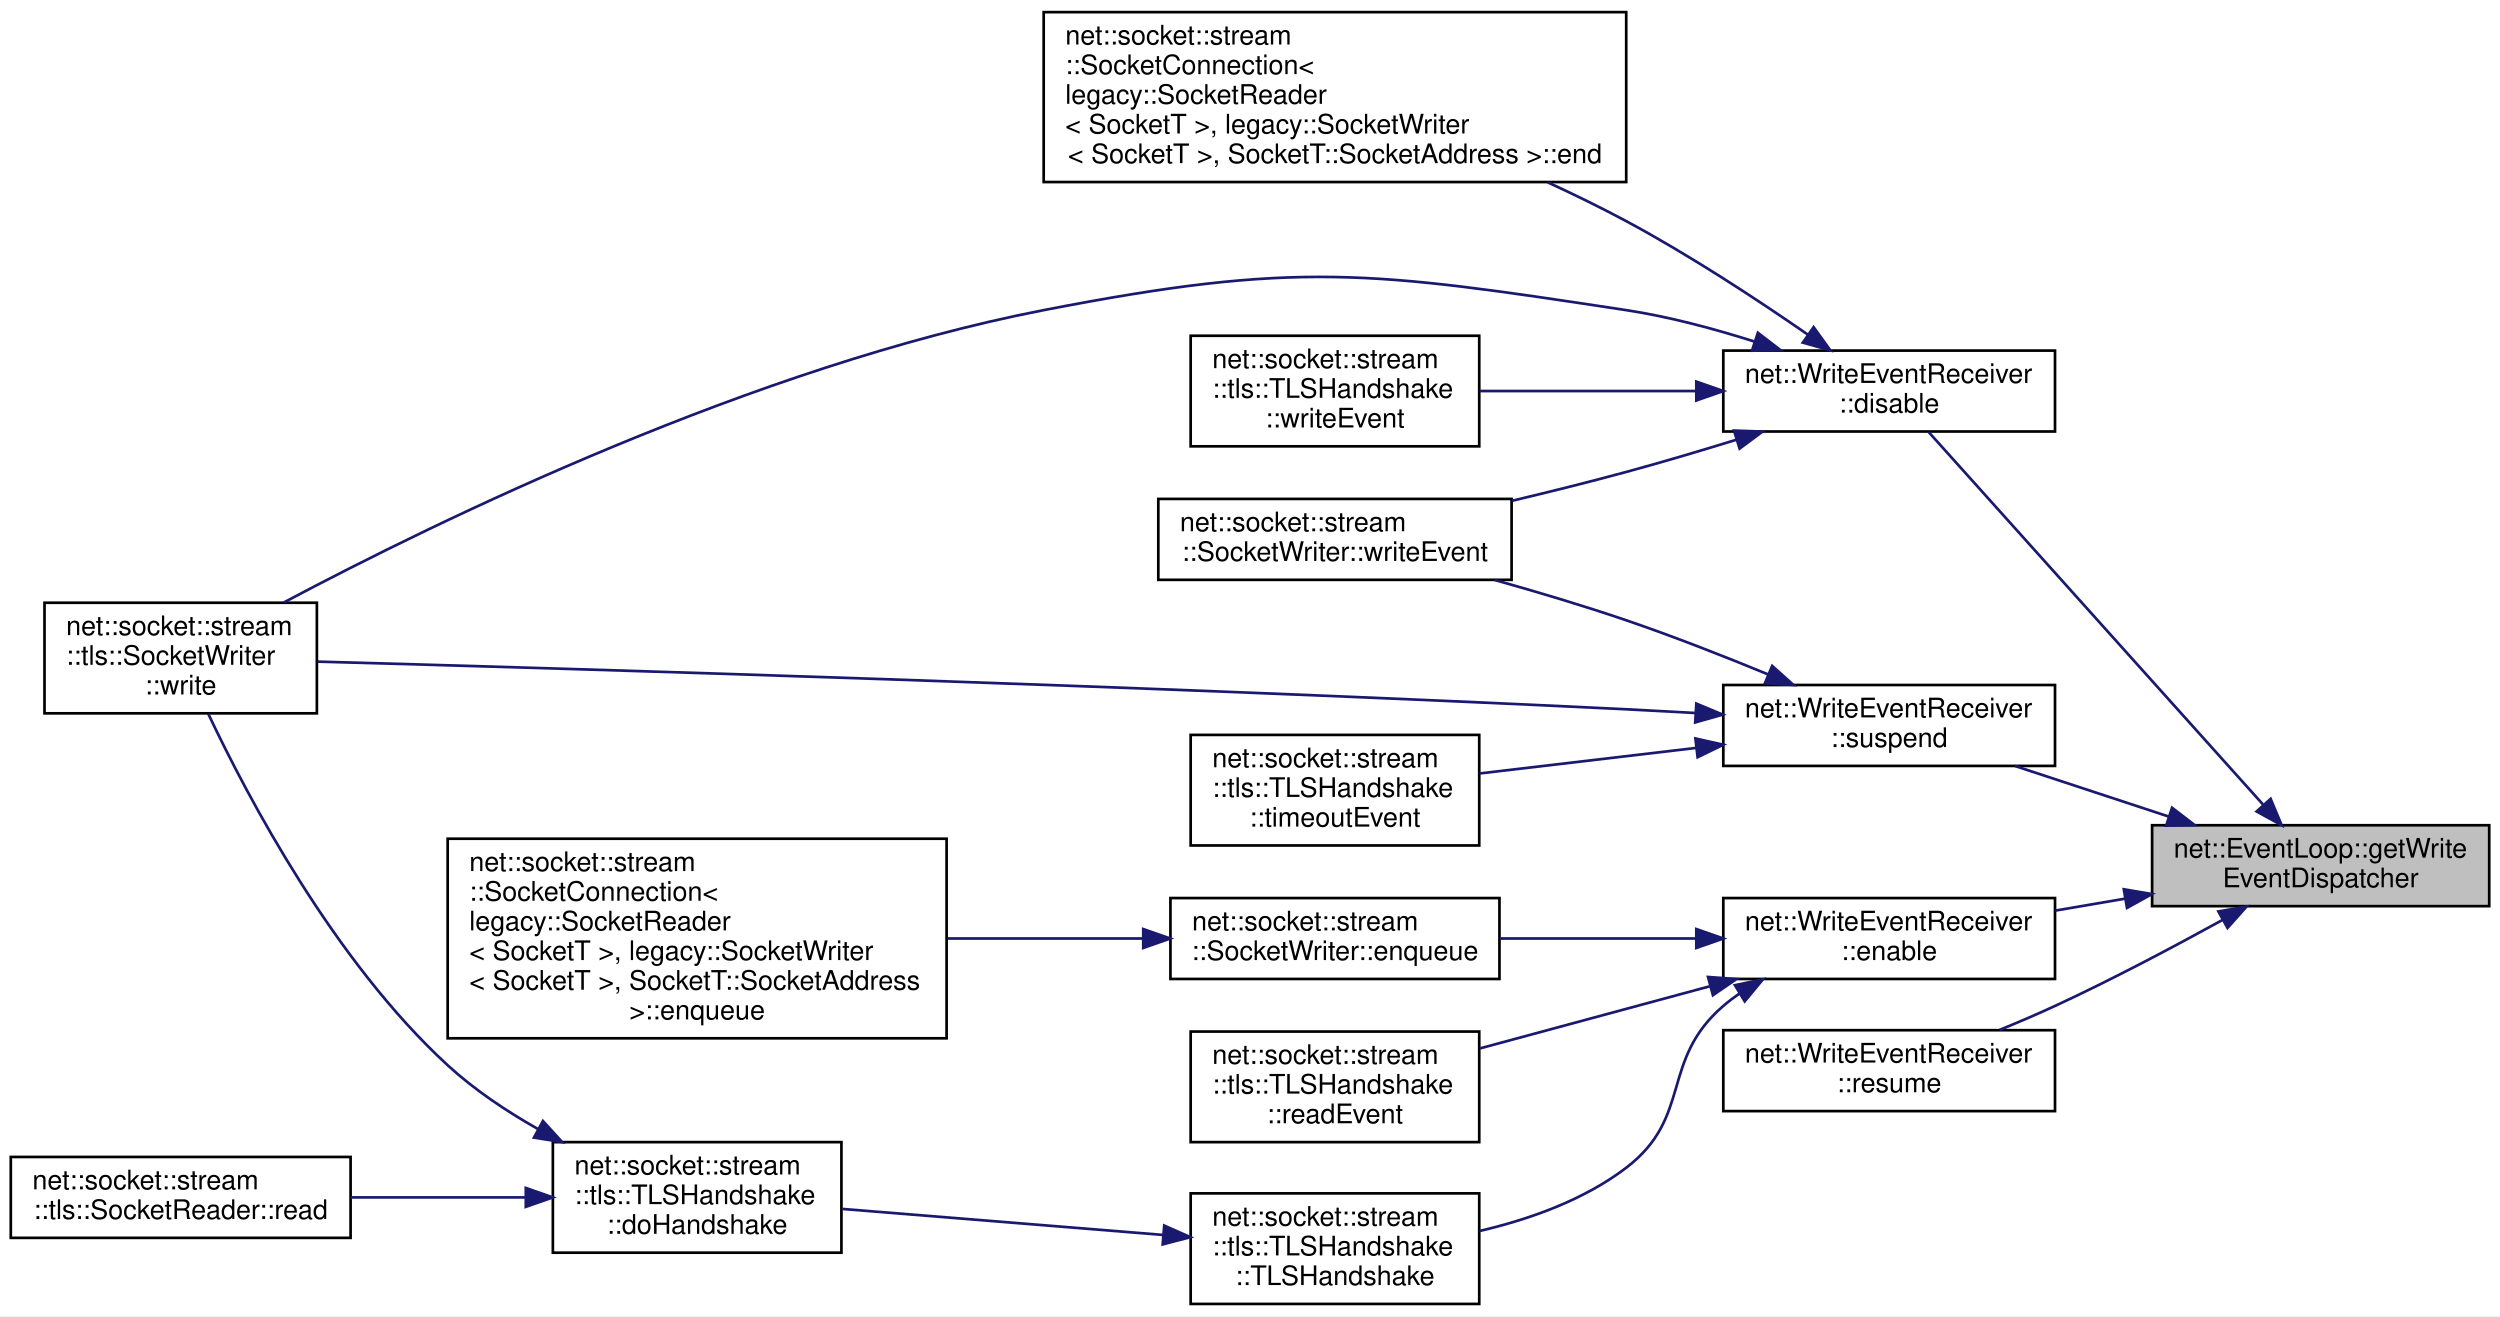
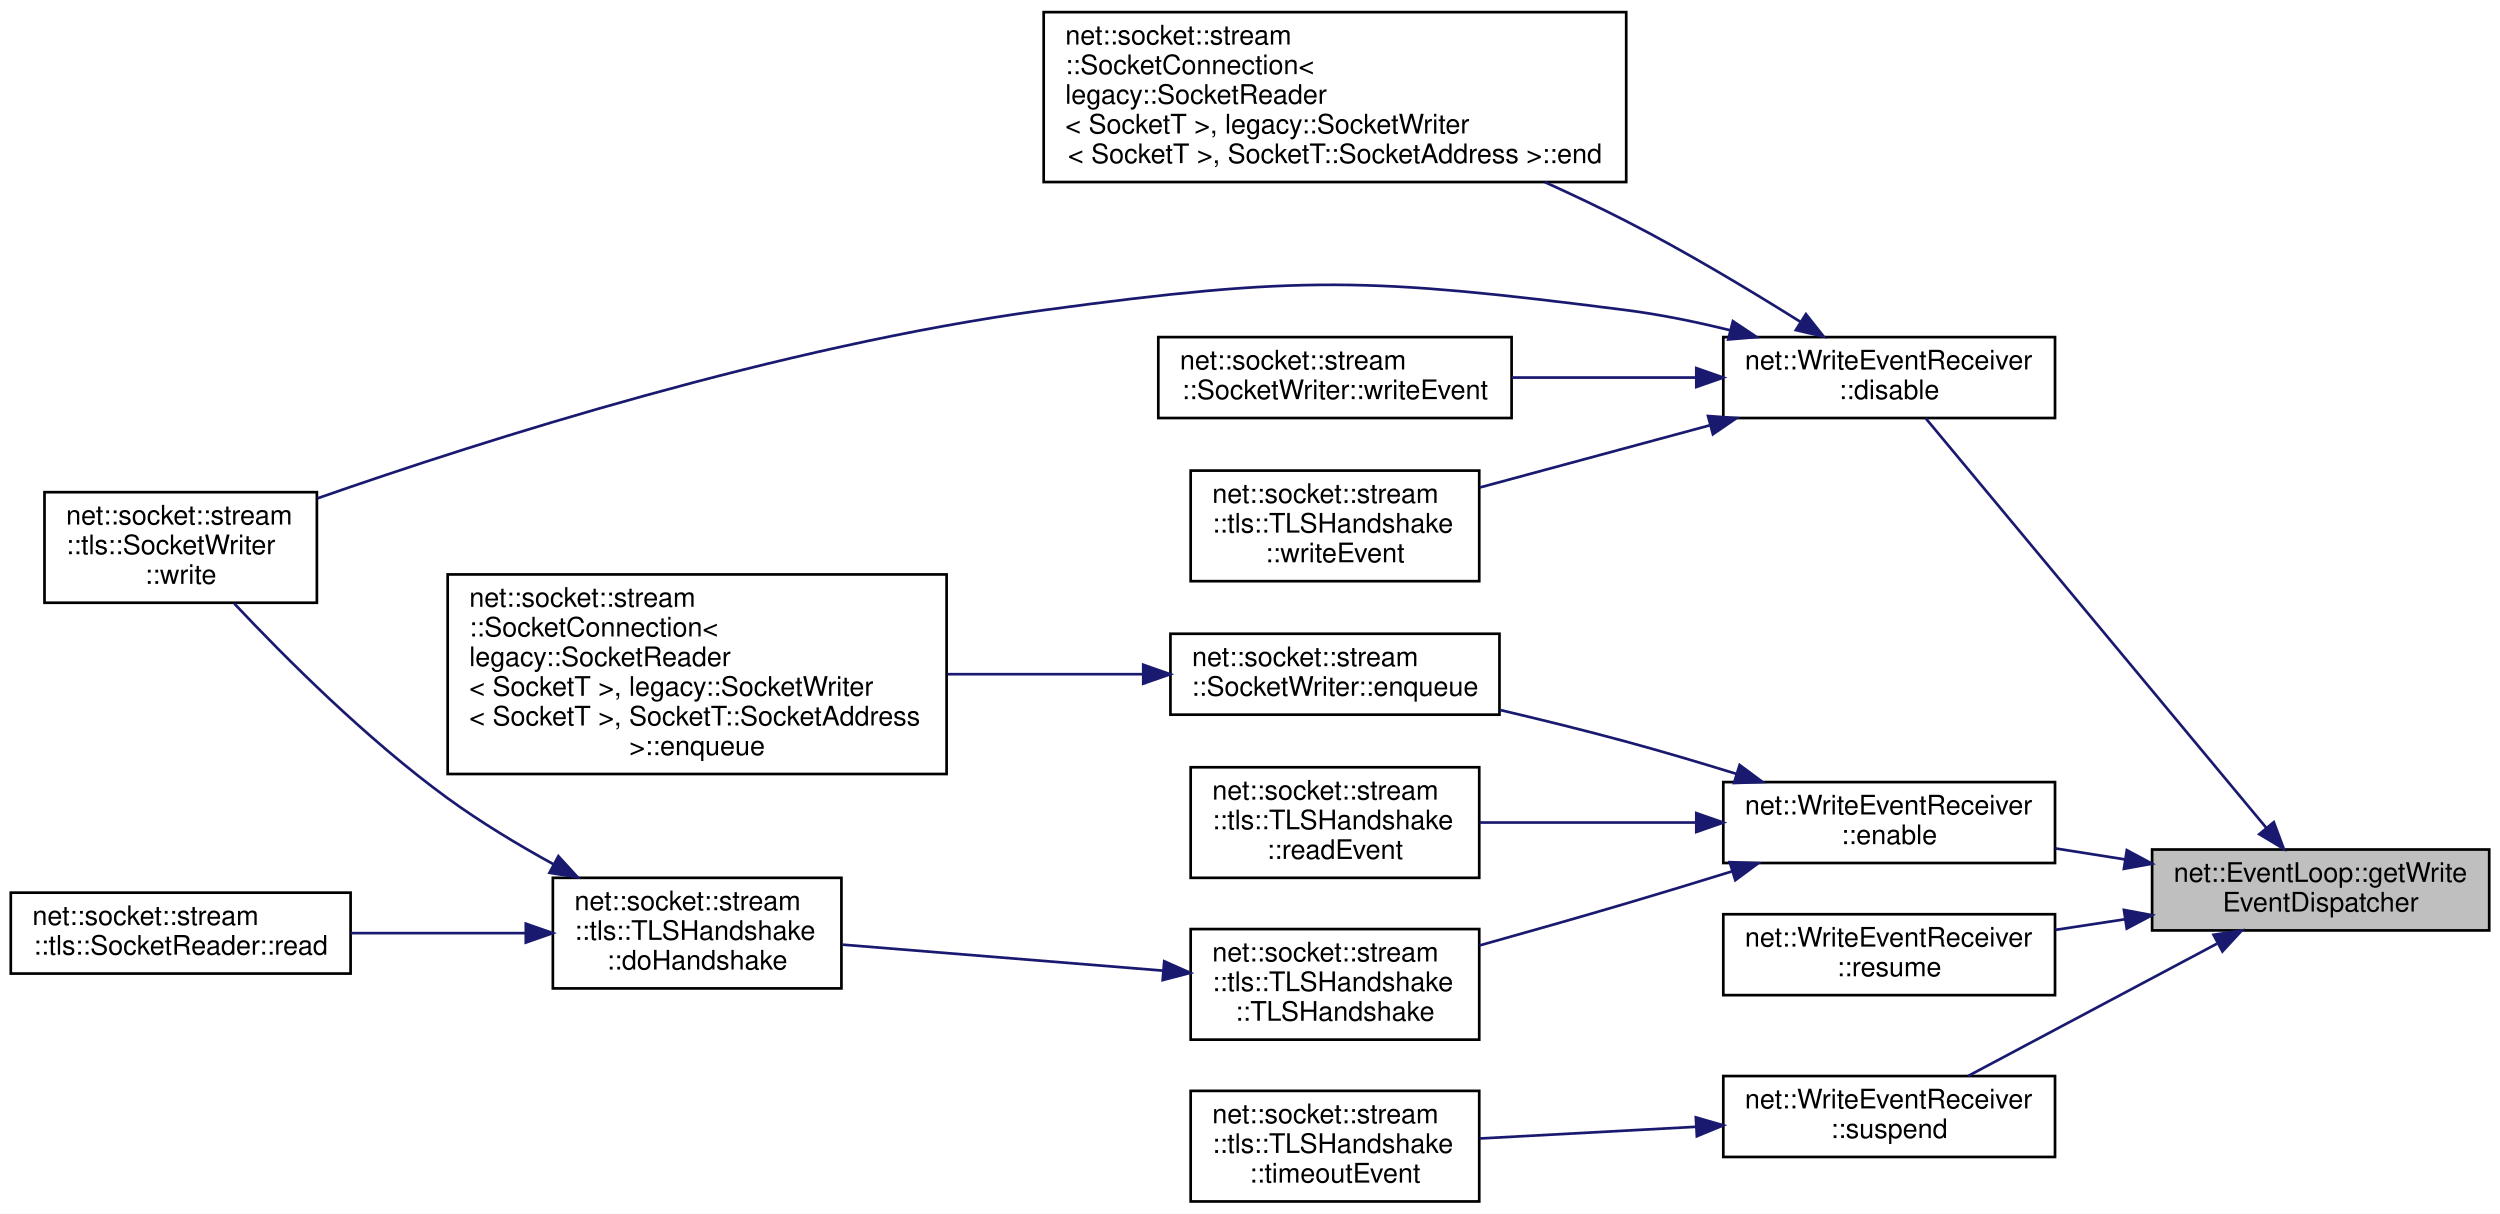
- <svg xmlns="http://www.w3.org/2000/svg" xmlns:xlink="http://www.w3.org/1999/xlink" width="927pt" height="488pt" viewBox="0.00 0.00 927.00 488.00">
-   <g id="graph0" class="graph" transform="scale(1 1) rotate(0) translate(4 484)">
-     <polygon fill="white" stroke="transparent" points="-4,4 -4,-484 923,-484 923,4 -4,4" />
+ <svg xmlns="http://www.w3.org/2000/svg" xmlns:xlink="http://www.w3.org/1999/xlink" width="927pt" height="450pt" viewBox="0.00 0.00 927.00 450.00">
+   <g id="graph0" class="graph" transform="scale(1 1) rotate(0) translate(4 446)">
+     <polygon fill="white" stroke="transparent" points="-4,4 -4,-446 923,-446 923,4 -4,4" />
    <g id="node1" class="node">
      <g id="a_node1">
        <a xlink:title=" ">
-           <polygon fill="#bfbfbf" stroke="black" points="794,-148 794,-178 919,-178 919,-148 794,-148" />
-           <text text-anchor="start" x="802" y="-166" font-family="Helvetica,sans-Serif" font-size="10.00">net::EventLoop::getWrite</text>
-           <text text-anchor="middle" x="856.5" y="-155" font-family="Helvetica,sans-Serif" font-size="10.00">EventDispatcher</text>
+           <polygon fill="#bfbfbf" stroke="black" points="794,-101 794,-131 919,-131 919,-101 794,-101" />
+           <text text-anchor="start" x="802" y="-119" font-family="Helvetica,sans-Serif" font-size="10.00">net::EventLoop::getWrite</text>
+           <text text-anchor="middle" x="856.5" y="-108" font-family="Helvetica,sans-Serif" font-size="10.00">EventDispatcher</text>
        </a>
      </g>
    </g>
    <g id="node2" class="node">
      <g id="a_node2">
        <a xlink:href="classnet_1_1_write_event_receiver.html#a5fde8579d923d80afbd015935d1fdea9" target="_top" xlink:title=" ">
-           <polygon fill="white" stroke="black" points="635,-324 635,-354 758,-354 758,-324 635,-324" />
-           <text text-anchor="start" x="643" y="-342" font-family="Helvetica,sans-Serif" font-size="10.00">net::WriteEventReceiver</text>
-           <text text-anchor="middle" x="696.5" y="-331" font-family="Helvetica,sans-Serif" font-size="10.00">::disable</text>
+           <polygon fill="white" stroke="black" points="635,-291 635,-321 758,-321 758,-291 635,-291" />
+           <text text-anchor="start" x="643" y="-309" font-family="Helvetica,sans-Serif" font-size="10.00">net::WriteEventReceiver</text>
+           <text text-anchor="middle" x="696.5" y="-298" font-family="Helvetica,sans-Serif" font-size="10.00">::disable</text>
        </a>
      </g>
    </g>
    <g id="edge1" class="edge">
-       <path fill="none" stroke="midnightblue" d="M835.16,-185.65C802.45,-222.09 739.01,-292.76 711.16,-323.78" />
-       <polygon fill="midnightblue" stroke="midnightblue" points="837.95,-187.79 842.03,-178.01 832.74,-183.11 837.95,-187.79" />
+       <path fill="none" stroke="midnightblue" d="M836.37,-139C803.59,-178.42 737.54,-257.85 710,-290.96" />
+       <polygon fill="midnightblue" stroke="midnightblue" points="839.13,-141.15 842.84,-131.23 833.75,-136.68 839.13,-141.15" />
    </g>
    <g id="node7" class="node">
      <g id="a_node7">
        <a xlink:href="classnet_1_1_write_event_receiver.html#a5ca2e9b06ac5eef0a80e65520fb109ad" target="_top" xlink:title=" ">
-           <polygon fill="white" stroke="black" points="635,-121 635,-151 758,-151 758,-121 635,-121" />
-           <text text-anchor="start" x="643" y="-139" font-family="Helvetica,sans-Serif" font-size="10.00">net::WriteEventReceiver</text>
-           <text text-anchor="middle" x="696.5" y="-128" font-family="Helvetica,sans-Serif" font-size="10.00">::enable</text>
+           <polygon fill="white" stroke="black" points="635,-126 635,-156 758,-156 758,-126 635,-126" />
+           <text text-anchor="start" x="643" y="-144" font-family="Helvetica,sans-Serif" font-size="10.00">net::WriteEventReceiver</text>
+           <text text-anchor="middle" x="696.5" y="-133" font-family="Helvetica,sans-Serif" font-size="10.00">::enable</text>
        </a>
      </g>
    </g>
    <g id="edge6" class="edge">
-       <path fill="none" stroke="midnightblue" d="M783.91,-150.77C775.29,-149.29 766.54,-147.8 758.09,-146.35" />
-       <polygon fill="midnightblue" stroke="midnightblue" points="783.51,-154.25 793.96,-152.48 784.69,-147.35 783.51,-154.25" />
+       <path fill="none" stroke="midnightblue" d="M783.91,-127.33C775.29,-128.69 766.54,-130.08 758.09,-131.41" />
+       <polygon fill="midnightblue" stroke="midnightblue" points="784.63,-130.76 793.96,-125.74 783.54,-123.84 784.63,-130.76" />
    </g>
    <g id="node14" class="node">
      <g id="a_node14">
        <a xlink:href="classnet_1_1_write_event_receiver.html#a47246abfd43c39f6a5ca8e8dffaf407d" target="_top" xlink:title=" ">
-           <polygon fill="white" stroke="black" points="635,-72 635,-102 758,-102 758,-72 635,-72" />
-           <text text-anchor="start" x="643" y="-90" font-family="Helvetica,sans-Serif" font-size="10.00">net::WriteEventReceiver</text>
-           <text text-anchor="middle" x="696.5" y="-79" font-family="Helvetica,sans-Serif" font-size="10.00">::resume</text>
+           <polygon fill="white" stroke="black" points="635,-77 635,-107 758,-107 758,-77 635,-77" />
+           <text text-anchor="start" x="643" y="-95" font-family="Helvetica,sans-Serif" font-size="10.00">net::WriteEventReceiver</text>
+           <text text-anchor="middle" x="696.5" y="-84" font-family="Helvetica,sans-Serif" font-size="10.00">::resume</text>
        </a>
      </g>
    </g>
    <g id="edge14" class="edge">
-       <path fill="none" stroke="midnightblue" d="M820.15,-142.91C801.85,-132.83 779,-120.73 758,-111 751.44,-107.96 744.38,-104.94 737.47,-102.12" />
-       <polygon fill="midnightblue" stroke="midnightblue" points="818.57,-146.04 829.01,-147.83 821.97,-139.92 818.57,-146.04" />
+       <path fill="none" stroke="midnightblue" d="M783.91,-105.13C775.29,-103.82 766.54,-102.49 758.09,-101.2" />
+       <polygon fill="midnightblue" stroke="midnightblue" points="783.55,-108.61 793.96,-106.65 784.6,-101.69 783.55,-108.61" />
    </g>
    <g id="node15" class="node">
      <g id="a_node15">
        <a xlink:href="classnet_1_1_write_event_receiver.html#af791858dbdf22f63a0792a4baa1daf72" target="_top" xlink:title=" ">
-           <polygon fill="white" stroke="black" points="635,-200 635,-230 758,-230 758,-200 635,-200" />
-           <text text-anchor="start" x="643" y="-218" font-family="Helvetica,sans-Serif" font-size="10.00">net::WriteEventReceiver</text>
-           <text text-anchor="middle" x="696.5" y="-207" font-family="Helvetica,sans-Serif" font-size="10.00">::suspend</text>
+           <polygon fill="white" stroke="black" points="635,-17 635,-47 758,-47 758,-17 635,-17" />
+           <text text-anchor="start" x="643" y="-35" font-family="Helvetica,sans-Serif" font-size="10.00">net::WriteEventReceiver</text>
+           <text text-anchor="middle" x="696.5" y="-24" font-family="Helvetica,sans-Serif" font-size="10.00">::suspend</text>
        </a>
      </g>
    </g>
    <g id="edge15" class="edge">
-       <path fill="none" stroke="midnightblue" d="M800.24,-181.19C781.56,-187.33 760.94,-194.12 743.1,-199.99" />
-       <polygon fill="midnightblue" stroke="midnightblue" points="801.4,-184.49 809.8,-178.04 799.21,-177.84 801.4,-184.49" />
+       <path fill="none" stroke="midnightblue" d="M818.07,-96.1C789.78,-81.06 751.53,-60.73 725.77,-47.03" />
+       <polygon fill="midnightblue" stroke="midnightblue" points="816.78,-99.38 827.25,-100.98 820.07,-93.2 816.78,-99.38" />
    </g>
    <g id="node3" class="node">
      <g id="a_node3">
        <a xlink:href="classnet_1_1socket_1_1stream_1_1_socket_connection.html#a96cb510c89728888ae146c055ef1b05d" target="_top" xlink:title=" ">
-           <polygon fill="white" stroke="black" points="383,-416.5 383,-479.5 599,-479.5 599,-416.5 383,-416.5" />
-           <text text-anchor="start" x="391" y="-467.5" font-family="Helvetica,sans-Serif" font-size="10.00">net::socket::stream</text>
-           <text text-anchor="start" x="391" y="-456.5" font-family="Helvetica,sans-Serif" font-size="10.00">::SocketConnection&lt;</text>
-           <text text-anchor="start" x="391" y="-445.5" font-family="Helvetica,sans-Serif" font-size="10.00"> legacy::SocketReader</text>
-           <text text-anchor="start" x="391" y="-434.5" font-family="Helvetica,sans-Serif" font-size="10.00">&lt; SocketT &gt;, legacy::SocketWriter</text>
-           <text text-anchor="middle" x="491" y="-423.5" font-family="Helvetica,sans-Serif" font-size="10.00">&lt; SocketT &gt;, SocketT::SocketAddress &gt;::end</text>
+           <polygon fill="white" stroke="black" points="383,-378.5 383,-441.5 599,-441.5 599,-378.5 383,-378.5" />
+           <text text-anchor="start" x="391" y="-429.5" font-family="Helvetica,sans-Serif" font-size="10.00">net::socket::stream</text>
+           <text text-anchor="start" x="391" y="-418.5" font-family="Helvetica,sans-Serif" font-size="10.00">::SocketConnection&lt;</text>
+           <text text-anchor="start" x="391" y="-407.5" font-family="Helvetica,sans-Serif" font-size="10.00"> legacy::SocketReader</text>
+           <text text-anchor="start" x="391" y="-396.5" font-family="Helvetica,sans-Serif" font-size="10.00">&lt; SocketT &gt;, legacy::SocketWriter</text>
+           <text text-anchor="middle" x="491" y="-385.5" font-family="Helvetica,sans-Serif" font-size="10.00">&lt; SocketT &gt;, SocketT::SocketAddress &gt;::end</text>
        </a>
      </g>
    </g>
    <g id="edge2" class="edge">
-       <path fill="none" stroke="midnightblue" d="M666.29,-359.96C647.56,-372.93 622.44,-389.43 599,-402 589.73,-406.97 579.82,-411.82 569.9,-416.39" />
-       <polygon fill="midnightblue" stroke="midnightblue" points="668.49,-362.7 674.68,-354.1 664.48,-356.96 668.49,-362.7" />
+       <path fill="none" stroke="midnightblue" d="M663.6,-326.66C645.08,-338.27 621.12,-352.66 599,-364 589.37,-368.93 579.1,-373.81 568.86,-378.45" />
+       <polygon fill="midnightblue" stroke="midnightblue" points="665.63,-329.52 672.21,-321.21 661.89,-323.6 665.63,-329.52" />
    </g>
    <g id="node4" class="node">
      <g id="a_node4">
        <a xlink:href="classnet_1_1socket_1_1stream_1_1tls_1_1_socket_writer.html#a575092baf77eee53e0f52525230d01d8" target="_top" xlink:title=" ">
-           <polygon fill="white" stroke="black" points="12.5,-219.5 12.5,-260.5 113.5,-260.5 113.5,-219.5 12.5,-219.5" />
-           <text text-anchor="start" x="20.5" y="-248.5" font-family="Helvetica,sans-Serif" font-size="10.00">net::socket::stream</text>
-           <text text-anchor="start" x="20.5" y="-237.5" font-family="Helvetica,sans-Serif" font-size="10.00">::tls::SocketWriter</text>
-           <text text-anchor="middle" x="63" y="-226.5" font-family="Helvetica,sans-Serif" font-size="10.00">::write</text>
+           <polygon fill="white" stroke="black" points="12.5,-222.5 12.5,-263.5 113.5,-263.5 113.5,-222.5 12.5,-222.5" />
+           <text text-anchor="start" x="20.5" y="-251.5" font-family="Helvetica,sans-Serif" font-size="10.00">net::socket::stream</text>
+           <text text-anchor="start" x="20.5" y="-240.5" font-family="Helvetica,sans-Serif" font-size="10.00">::tls::SocketWriter</text>
+           <text text-anchor="middle" x="63" y="-229.5" font-family="Helvetica,sans-Serif" font-size="10.00">::write</text>
        </a>
      </g>
    </g>
    <g id="edge3" class="edge">
-       <path fill="none" stroke="midnightblue" d="M646.61,-357.33C631.56,-362.11 614.79,-366.6 599,-369 504.09,-383.41 477.23,-387.33 383,-369 275.98,-348.18 159.43,-291.49 101.32,-260.65" />
-       <polygon fill="midnightblue" stroke="midnightblue" points="647.82,-360.61 656.22,-354.16 645.63,-353.96 647.82,-360.61" />
+       <path fill="none" stroke="midnightblue" d="M637.47,-323.56C624.9,-326.66 611.6,-329.39 599,-331 503.77,-343.14 478.13,-343.88 383,-331 285.51,-317.8 175.7,-282.88 113.68,-261.21" />
+       <polygon fill="midnightblue" stroke="midnightblue" points="638.56,-326.9 647.37,-321.02 636.82,-320.12 638.56,-326.9" />
    </g>
    <g id="node5" class="node">
      <g id="a_node5">
        <a xlink:href="classnet_1_1socket_1_1stream_1_1_socket_writer.html#aa5212806acd0460108b81ad5fc14807d" target="_top" xlink:title=" ">
-           <polygon fill="white" stroke="black" points="425.5,-269 425.5,-299 556.5,-299 556.5,-269 425.5,-269" />
-           <text text-anchor="start" x="433.5" y="-287" font-family="Helvetica,sans-Serif" font-size="10.00">net::socket::stream</text>
-           <text text-anchor="middle" x="491" y="-276" font-family="Helvetica,sans-Serif" font-size="10.00">::SocketWriter::writeEvent</text>
+           <polygon fill="white" stroke="black" points="425.5,-291 425.5,-321 556.5,-321 556.5,-291 425.5,-291" />
+           <text text-anchor="start" x="433.5" y="-309" font-family="Helvetica,sans-Serif" font-size="10.00">net::socket::stream</text>
+           <text text-anchor="middle" x="491" y="-298" font-family="Helvetica,sans-Serif" font-size="10.00">::SocketWriter::writeEvent</text>
        </a>
      </g>
    </g>
    <g id="edge4" class="edge">
-       <path fill="none" stroke="midnightblue" d="M640.01,-321C626.63,-316.87 612.35,-312.63 599,-309 585.38,-305.3 570.69,-301.64 556.69,-298.32" />
-       <polygon fill="midnightblue" stroke="midnightblue" points="638.97,-324.34 649.56,-323.98 641.05,-317.66 638.97,-324.34" />
+       <path fill="none" stroke="midnightblue" d="M624.96,-306C602.73,-306 578.31,-306 556.52,-306" />
+       <polygon fill="midnightblue" stroke="midnightblue" points="624.99,-309.5 634.99,-306 624.99,-302.5 624.99,-309.5" />
    </g>
    <g id="node6" class="node">
      <g id="a_node6">
        <a xlink:href="classnet_1_1socket_1_1stream_1_1tls_1_1_t_l_s_handshake.html#a4f9fdbda5c8978a21a402013f153cbca" target="_top" xlink:title=" ">
-           <polygon fill="white" stroke="black" points="437.5,-318.5 437.5,-359.5 544.5,-359.5 544.5,-318.5 437.5,-318.5" />
-           <text text-anchor="start" x="445.5" y="-347.5" font-family="Helvetica,sans-Serif" font-size="10.00">net::socket::stream</text>
-           <text text-anchor="start" x="445.5" y="-336.5" font-family="Helvetica,sans-Serif" font-size="10.00">::tls::TLSHandshake</text>
-           <text text-anchor="middle" x="491" y="-325.5" font-family="Helvetica,sans-Serif" font-size="10.00">::writeEvent</text>
+           <polygon fill="white" stroke="black" points="437.5,-230.5 437.5,-271.5 544.5,-271.5 544.5,-230.5 437.5,-230.5" />
+           <text text-anchor="start" x="445.5" y="-259.5" font-family="Helvetica,sans-Serif" font-size="10.00">net::socket::stream</text>
+           <text text-anchor="start" x="445.5" y="-248.5" font-family="Helvetica,sans-Serif" font-size="10.00">::tls::TLSHandshake</text>
+           <text text-anchor="middle" x="491" y="-237.5" font-family="Helvetica,sans-Serif" font-size="10.00">::writeEvent</text>
        </a>
      </g>
    </g>
    <g id="edge5" class="edge">
-       <path fill="none" stroke="midnightblue" d="M624.7,-339C598.41,-339 569.08,-339 544.68,-339" />
-       <polygon fill="midnightblue" stroke="midnightblue" points="624.99,-342.5 634.99,-339 624.99,-335.5 624.99,-342.5" />
+       <path fill="none" stroke="midnightblue" d="M629.94,-288.28C602.38,-280.83 570.75,-272.28 544.74,-265.25" />
+       <polygon fill="midnightblue" stroke="midnightblue" points="629.33,-291.74 639.89,-290.97 631.15,-284.98 629.33,-291.74" />
    </g>
    <g id="node8" class="node">
      <g id="a_node8">
        <a xlink:href="classnet_1_1socket_1_1stream_1_1_socket_writer.html#aa7bdaa904aa90968afb56bbb4f671a6d" target="_top" xlink:title=" ">
-           <polygon fill="white" stroke="black" points="430,-121 430,-151 552,-151 552,-121 430,-121" />
-           <text text-anchor="start" x="438" y="-139" font-family="Helvetica,sans-Serif" font-size="10.00">net::socket::stream</text>
-           <text text-anchor="middle" x="491" y="-128" font-family="Helvetica,sans-Serif" font-size="10.00">::SocketWriter::enqueue</text>
+           <polygon fill="white" stroke="black" points="430,-181 430,-211 552,-211 552,-181 430,-181" />
+           <text text-anchor="start" x="438" y="-199" font-family="Helvetica,sans-Serif" font-size="10.00">net::socket::stream</text>
+           <text text-anchor="middle" x="491" y="-188" font-family="Helvetica,sans-Serif" font-size="10.00">::SocketWriter::enqueue</text>
        </a>
      </g>
    </g>
    <g id="edge7" class="edge">
-       <path fill="none" stroke="midnightblue" d="M624.69,-136C601.08,-136 575.01,-136 552.27,-136" />
-       <polygon fill="midnightblue" stroke="midnightblue" points="624.99,-139.5 634.99,-136 624.99,-132.5 624.99,-139.5" />
+       <path fill="none" stroke="midnightblue" d="M640.01,-159C626.63,-163.13 612.35,-167.37 599,-171 583.91,-175.1 567.5,-179.14 552.18,-182.74" />
+       <polygon fill="midnightblue" stroke="midnightblue" points="641.05,-162.34 649.56,-156.02 638.97,-155.66 641.05,-162.34" />
    </g>
    <g id="node10" class="node">
      <g id="a_node10">
        <a xlink:href="classnet_1_1socket_1_1stream_1_1tls_1_1_t_l_s_handshake.html#a35bcd6ef7b0b5581fcc7cb56873edb30" target="_top" xlink:title=" ">
+           <polygon fill="white" stroke="black" points="437.5,-120.5 437.5,-161.5 544.5,-161.5 544.5,-120.5 437.5,-120.5" />
+           <text text-anchor="start" x="445.5" y="-149.5" font-family="Helvetica,sans-Serif" font-size="10.00">net::socket::stream</text>
+           <text text-anchor="start" x="445.5" y="-138.5" font-family="Helvetica,sans-Serif" font-size="10.00">::tls::TLSHandshake</text>
+           <text text-anchor="middle" x="491" y="-127.5" font-family="Helvetica,sans-Serif" font-size="10.00">::readEvent</text>
+         </a>
+       </g>
+     </g>
+     <g id="edge9" class="edge">
+       <path fill="none" stroke="midnightblue" d="M624.7,-141C598.41,-141 569.08,-141 544.68,-141" />
+       <polygon fill="midnightblue" stroke="midnightblue" points="624.99,-144.5 634.99,-141 624.99,-137.5 624.99,-144.5" />
+     </g>
+     <g id="node11" class="node">
+       <g id="a_node11">
+         <a xlink:href="classnet_1_1socket_1_1stream_1_1tls_1_1_t_l_s_handshake.html#ad0daae6842f143fcf3d1a7c6d667a160" target="_top" xlink:title=" ">
          <polygon fill="white" stroke="black" points="437.5,-60.5 437.5,-101.5 544.5,-101.5 544.5,-60.5 437.5,-60.5" />
          <text text-anchor="start" x="445.5" y="-89.5" font-family="Helvetica,sans-Serif" font-size="10.00">net::socket::stream</text>
          <text text-anchor="start" x="445.5" y="-78.5" font-family="Helvetica,sans-Serif" font-size="10.00">::tls::TLSHandshake</text>
-           <text text-anchor="middle" x="491" y="-67.5" font-family="Helvetica,sans-Serif" font-size="10.00">::readEvent</text>
-         </a>
-       </g>
-     </g>
-     <g id="edge9" class="edge">
-       <path fill="none" stroke="midnightblue" d="M629.94,-118.28C602.38,-110.83 570.75,-102.28 544.74,-95.25" />
-       <polygon fill="midnightblue" stroke="midnightblue" points="629.33,-121.74 639.89,-120.97 631.15,-114.98 629.33,-121.74" />
-     </g>
-     <g id="node11" class="node">
-       <g id="a_node11">
-         <a xlink:href="classnet_1_1socket_1_1stream_1_1tls_1_1_t_l_s_handshake.html#ad0daae6842f143fcf3d1a7c6d667a160" target="_top" xlink:title=" ">
+           <text text-anchor="middle" x="491" y="-67.5" font-family="Helvetica,sans-Serif" font-size="10.00">::TLSHandshake</text>
+         </a>
+       </g>
+     </g>
+     <g id="edge10" class="edge">
+       <path fill="none" stroke="midnightblue" d="M638.28,-122.92C625.38,-118.93 611.74,-114.76 599,-111 581.33,-105.78 561.95,-100.28 544.6,-95.43" />
+       <polygon fill="midnightblue" stroke="midnightblue" points="637.38,-126.31 647.97,-125.93 639.46,-119.62 637.38,-126.31" />
+     </g>
+     <g id="node9" class="node">
+       <g id="a_node9">
+         <a xlink:href="classnet_1_1socket_1_1stream_1_1_socket_connection.html#ab5931a0a52e2fbcdec5d8c3fba61eb2a" target="_top" xlink:title=" ">
+           <polygon fill="white" stroke="black" points="162,-159 162,-233 347,-233 347,-159 162,-159" />
+           <text text-anchor="start" x="170" y="-221" font-family="Helvetica,sans-Serif" font-size="10.00">net::socket::stream</text>
+           <text text-anchor="start" x="170" y="-210" font-family="Helvetica,sans-Serif" font-size="10.00">::SocketConnection&lt;</text>
+           <text text-anchor="start" x="170" y="-199" font-family="Helvetica,sans-Serif" font-size="10.00"> legacy::SocketReader</text>
+           <text text-anchor="start" x="170" y="-188" font-family="Helvetica,sans-Serif" font-size="10.00">&lt; SocketT &gt;, legacy::SocketWriter</text>
+           <text text-anchor="start" x="170" y="-177" font-family="Helvetica,sans-Serif" font-size="10.00">&lt; SocketT &gt;, SocketT::SocketAddress</text>
+           <text text-anchor="middle" x="254.5" y="-166" font-family="Helvetica,sans-Serif" font-size="10.00"> &gt;::enqueue</text>
+         </a>
+       </g>
+     </g>
+     <g id="edge8" class="edge">
+       <path fill="none" stroke="midnightblue" d="M419.68,-196C396.95,-196 371.39,-196 347.34,-196" />
+       <polygon fill="midnightblue" stroke="midnightblue" points="419.91,-199.5 429.91,-196 419.91,-192.5 419.91,-199.5" />
+     </g>
+     <g id="node12" class="node">
+       <g id="a_node12">
+         <a xlink:href="classnet_1_1socket_1_1stream_1_1tls_1_1_t_l_s_handshake.html#a2c4876e61d8860846d4caa2195e46231" target="_top" xlink:title=" ">
+           <polygon fill="white" stroke="black" points="201,-79.5 201,-120.5 308,-120.5 308,-79.5 201,-79.5" />
+           <text text-anchor="start" x="209" y="-108.5" font-family="Helvetica,sans-Serif" font-size="10.00">net::socket::stream</text>
+           <text text-anchor="start" x="209" y="-97.5" font-family="Helvetica,sans-Serif" font-size="10.00">::tls::TLSHandshake</text>
+           <text text-anchor="middle" x="254.5" y="-86.5" font-family="Helvetica,sans-Serif" font-size="10.00">::doHandshake</text>
+         </a>
+       </g>
+     </g>
+     <g id="edge11" class="edge">
+       <path fill="none" stroke="midnightblue" d="M427.17,-86.09C390.05,-89.1 343.58,-92.86 308.36,-95.72" />
+       <polygon fill="midnightblue" stroke="midnightblue" points="427.69,-89.56 437.37,-85.26 427.12,-82.58 427.69,-89.56" />
+     </g>
+     <g id="edge13" class="edge">
+       <path fill="none" stroke="midnightblue" d="M201.2,-125.55C187.99,-132.81 174.13,-141.17 162,-150 132.05,-171.82 101.74,-202.13 82.92,-222.14" />
+       <polygon fill="midnightblue" stroke="midnightblue" points="203.05,-128.53 210.2,-120.71 199.74,-122.36 203.05,-128.53" />
+     </g>
+     <g id="node13" class="node">
+       <g id="a_node13">
+         <a xlink:href="classnet_1_1socket_1_1stream_1_1tls_1_1_socket_reader.html#a2d1afe1a95aa96b9a3c442ce601af849" target="_top" xlink:title=" ">
+           <polygon fill="white" stroke="black" points="0,-85 0,-115 126,-115 126,-85 0,-85" />
+           <text text-anchor="start" x="8" y="-103" font-family="Helvetica,sans-Serif" font-size="10.00">net::socket::stream</text>
+           <text text-anchor="middle" x="63" y="-92" font-family="Helvetica,sans-Serif" font-size="10.00">::tls::SocketReader::read</text>
+         </a>
+       </g>
+     </g>
+     <g id="edge12" class="edge">
+       <path fill="none" stroke="midnightblue" d="M190.94,-100C170.08,-100 146.86,-100 126.05,-100" />
+       <polygon fill="midnightblue" stroke="midnightblue" points="190.97,-103.5 200.97,-100 190.97,-96.5 190.97,-103.5" />
+     </g>
+     <g id="node16" class="node">
+       <g id="a_node16">
+         <a xlink:href="classnet_1_1socket_1_1stream_1_1tls_1_1_t_l_s_handshake.html#a51f8b3260758a52e66e4b3aa74e424d7" target="_top" xlink:title=" ">
          <polygon fill="white" stroke="black" points="437.5,-0.5 437.5,-41.5 544.5,-41.5 544.5,-0.5 437.5,-0.5" />
          <text text-anchor="start" x="445.5" y="-29.5" font-family="Helvetica,sans-Serif" font-size="10.00">net::socket::stream</text>
          <text text-anchor="start" x="445.5" y="-18.5" font-family="Helvetica,sans-Serif" font-size="10.00">::tls::TLSHandshake</text>
-           <text text-anchor="middle" x="491" y="-7.5" font-family="Helvetica,sans-Serif" font-size="10.00">::TLSHandshake</text>
-         </a>
-       </g>
-     </g>
-     <g id="edge10" class="edge">
-       <path fill="none" stroke="midnightblue" d="M641.1,-115.67C638.97,-114.21 636.92,-112.66 635,-111 611.44,-90.7 623.72,-69.87 599,-51 583.36,-39.06 563.19,-31.87 544.59,-27.55" />
-       <polygon fill="midnightblue" stroke="midnightblue" points="639.32,-118.69 649.69,-120.86 642.94,-112.7 639.32,-118.69" />
-     </g>
-     <g id="node9" class="node">
-       <g id="a_node9">
-         <a xlink:href="classnet_1_1socket_1_1stream_1_1_socket_connection.html#ab5931a0a52e2fbcdec5d8c3fba61eb2a" target="_top" xlink:title=" ">
-           <polygon fill="white" stroke="black" points="162,-99 162,-173 347,-173 347,-99 162,-99" />
-           <text text-anchor="start" x="170" y="-161" font-family="Helvetica,sans-Serif" font-size="10.00">net::socket::stream</text>
-           <text text-anchor="start" x="170" y="-150" font-family="Helvetica,sans-Serif" font-size="10.00">::SocketConnection&lt;</text>
-           <text text-anchor="start" x="170" y="-139" font-family="Helvetica,sans-Serif" font-size="10.00"> legacy::SocketReader</text>
-           <text text-anchor="start" x="170" y="-128" font-family="Helvetica,sans-Serif" font-size="10.00">&lt; SocketT &gt;, legacy::SocketWriter</text>
-           <text text-anchor="start" x="170" y="-117" font-family="Helvetica,sans-Serif" font-size="10.00">&lt; SocketT &gt;, SocketT::SocketAddress</text>
-           <text text-anchor="middle" x="254.5" y="-106" font-family="Helvetica,sans-Serif" font-size="10.00"> &gt;::enqueue</text>
-         </a>
-       </g>
-     </g>
-     <g id="edge8" class="edge">
-       <path fill="none" stroke="midnightblue" d="M419.68,-136C396.95,-136 371.39,-136 347.34,-136" />
-       <polygon fill="midnightblue" stroke="midnightblue" points="419.91,-139.5 429.91,-136 419.91,-132.5 419.91,-139.5" />
-     </g>
-     <g id="node12" class="node">
-       <g id="a_node12">
-         <a xlink:href="classnet_1_1socket_1_1stream_1_1tls_1_1_t_l_s_handshake.html#a2c4876e61d8860846d4caa2195e46231" target="_top" xlink:title=" ">
-           <polygon fill="white" stroke="black" points="201,-19.5 201,-60.5 308,-60.5 308,-19.5 201,-19.5" />
-           <text text-anchor="start" x="209" y="-48.5" font-family="Helvetica,sans-Serif" font-size="10.00">net::socket::stream</text>
-           <text text-anchor="start" x="209" y="-37.5" font-family="Helvetica,sans-Serif" font-size="10.00">::tls::TLSHandshake</text>
-           <text text-anchor="middle" x="254.5" y="-26.5" font-family="Helvetica,sans-Serif" font-size="10.00">::doHandshake</text>
-         </a>
-       </g>
-     </g>
-     <g id="edge11" class="edge">
-       <path fill="none" stroke="midnightblue" d="M427.17,-26.09C390.05,-29.1 343.58,-32.86 308.36,-35.72" />
-       <polygon fill="midnightblue" stroke="midnightblue" points="427.69,-29.56 437.37,-25.26 427.12,-22.58 427.69,-29.56" />
-     </g>
-     <g id="edge13" class="edge">
-       <path fill="none" stroke="midnightblue" d="M195.45,-65.37C183.64,-72.05 171.83,-79.96 162,-89 120.01,-127.6 88.08,-187.91 73.21,-219.35" />
-       <polygon fill="midnightblue" stroke="midnightblue" points="197.32,-68.34 204.46,-60.5 194,-62.18 197.32,-68.34" />
-     </g>
-     <g id="node13" class="node">
-       <g id="a_node13">
-         <a xlink:href="classnet_1_1socket_1_1stream_1_1tls_1_1_socket_reader.html#a2d1afe1a95aa96b9a3c442ce601af849" target="_top" xlink:title=" ">
-           <polygon fill="white" stroke="black" points="0,-25 0,-55 126,-55 126,-25 0,-25" />
-           <text text-anchor="start" x="8" y="-43" font-family="Helvetica,sans-Serif" font-size="10.00">net::socket::stream</text>
-           <text text-anchor="middle" x="63" y="-32" font-family="Helvetica,sans-Serif" font-size="10.00">::tls::SocketReader::read</text>
-         </a>
-       </g>
-     </g>
-     <g id="edge12" class="edge">
-       <path fill="none" stroke="midnightblue" d="M190.94,-40C170.08,-40 146.86,-40 126.05,-40" />
-       <polygon fill="midnightblue" stroke="midnightblue" points="190.97,-43.5 200.97,-40 190.97,-36.5 190.97,-43.5" />
-     </g>
-     <g id="edge17" class="edge">
-       <path fill="none" stroke="midnightblue" d="M624.68,-219.62C616.03,-220.12 607.31,-220.59 599,-221 420.53,-229.72 208.39,-236.06 113.81,-238.67" />
-       <polygon fill="midnightblue" stroke="midnightblue" points="624.99,-223.11 634.77,-219.02 624.58,-216.12 624.99,-223.11" />
-     </g>
-     <g id="edge18" class="edge">
-       <path fill="none" stroke="midnightblue" d="M651.68,-233.9C635.3,-240.65 616.44,-248.05 599,-254 583.3,-259.36 566.07,-264.5 550.11,-268.97" />
-       <polygon fill="midnightblue" stroke="midnightblue" points="653.12,-237.09 661.01,-230.02 650.43,-230.63 653.12,-237.09" />
-     </g>
-     <g id="node16" class="node">
-       <g id="a_node16">
-         <a xlink:href="classnet_1_1socket_1_1stream_1_1tls_1_1_t_l_s_handshake.html#a51f8b3260758a52e66e4b3aa74e424d7" target="_top" xlink:title=" ">
-           <polygon fill="white" stroke="black" points="437.5,-170.5 437.5,-211.5 544.5,-211.5 544.5,-170.5 437.5,-170.5" />
-           <text text-anchor="start" x="445.5" y="-199.5" font-family="Helvetica,sans-Serif" font-size="10.00">net::socket::stream</text>
-           <text text-anchor="start" x="445.5" y="-188.5" font-family="Helvetica,sans-Serif" font-size="10.00">::tls::TLSHandshake</text>
-           <text text-anchor="middle" x="491" y="-177.5" font-family="Helvetica,sans-Serif" font-size="10.00">::timeoutEvent</text>
+           <text text-anchor="middle" x="491" y="-7.5" font-family="Helvetica,sans-Serif" font-size="10.00">::timeoutEvent</text>
        </a>
      </g>
    </g>
    <g id="edge16" class="edge">
-       <path fill="none" stroke="midnightblue" d="M625.05,-206.69C598.67,-203.58 569.18,-200.1 544.68,-197.21" />
-       <polygon fill="midnightblue" stroke="midnightblue" points="624.65,-210.17 634.99,-207.86 625.47,-203.22 624.65,-210.17" />
+       <path fill="none" stroke="midnightblue" d="M624.7,-28.17C598.41,-26.75 569.08,-25.17 544.68,-23.85" />
+       <polygon fill="midnightblue" stroke="midnightblue" points="624.82,-31.68 634.99,-28.73 625.2,-24.69 624.82,-31.68" />
    </g>
  </g>
</svg>
